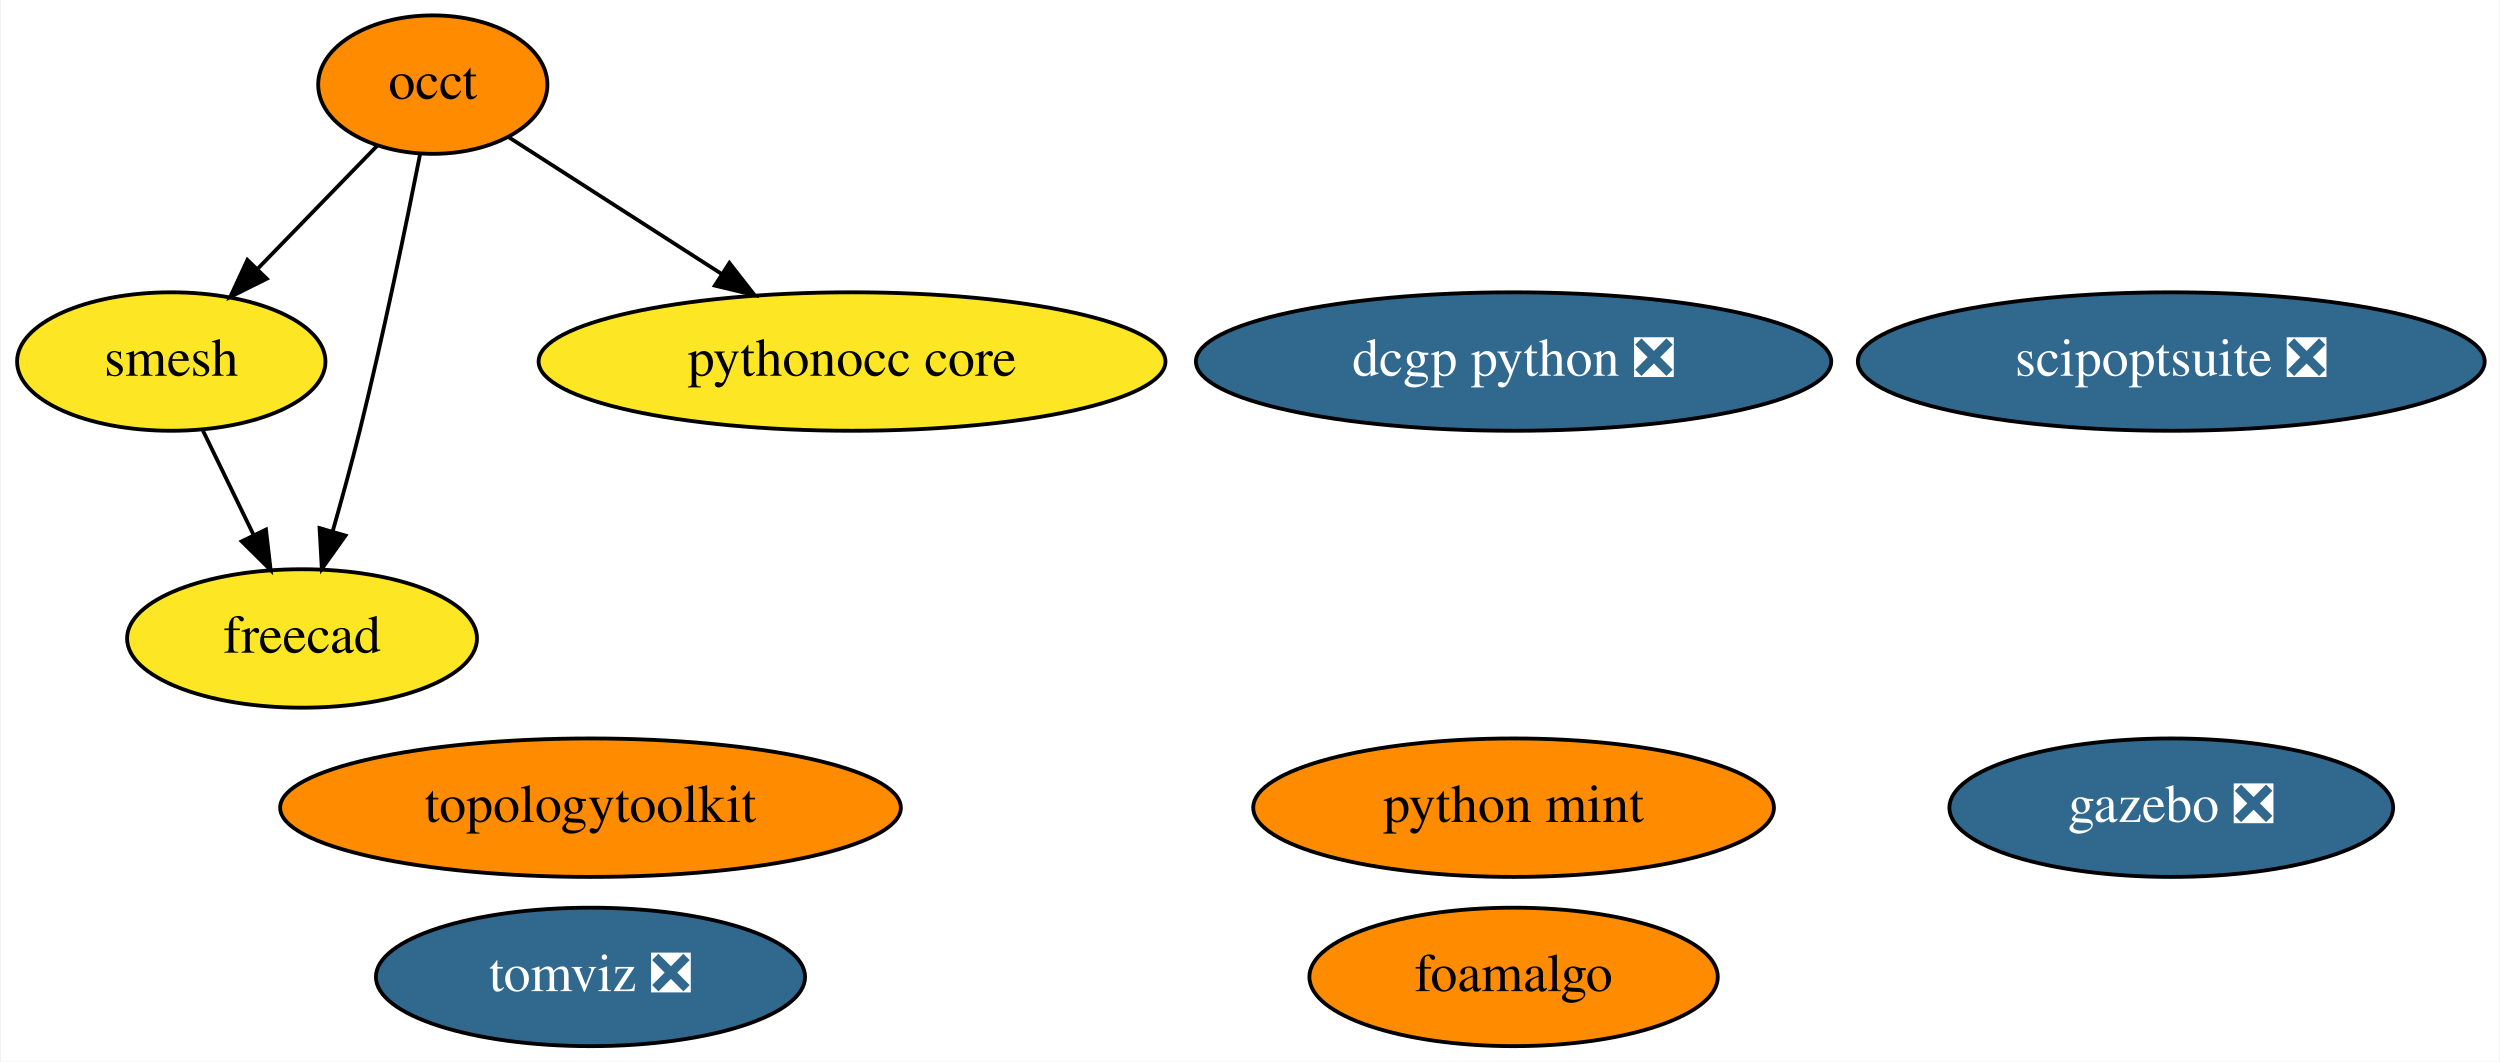
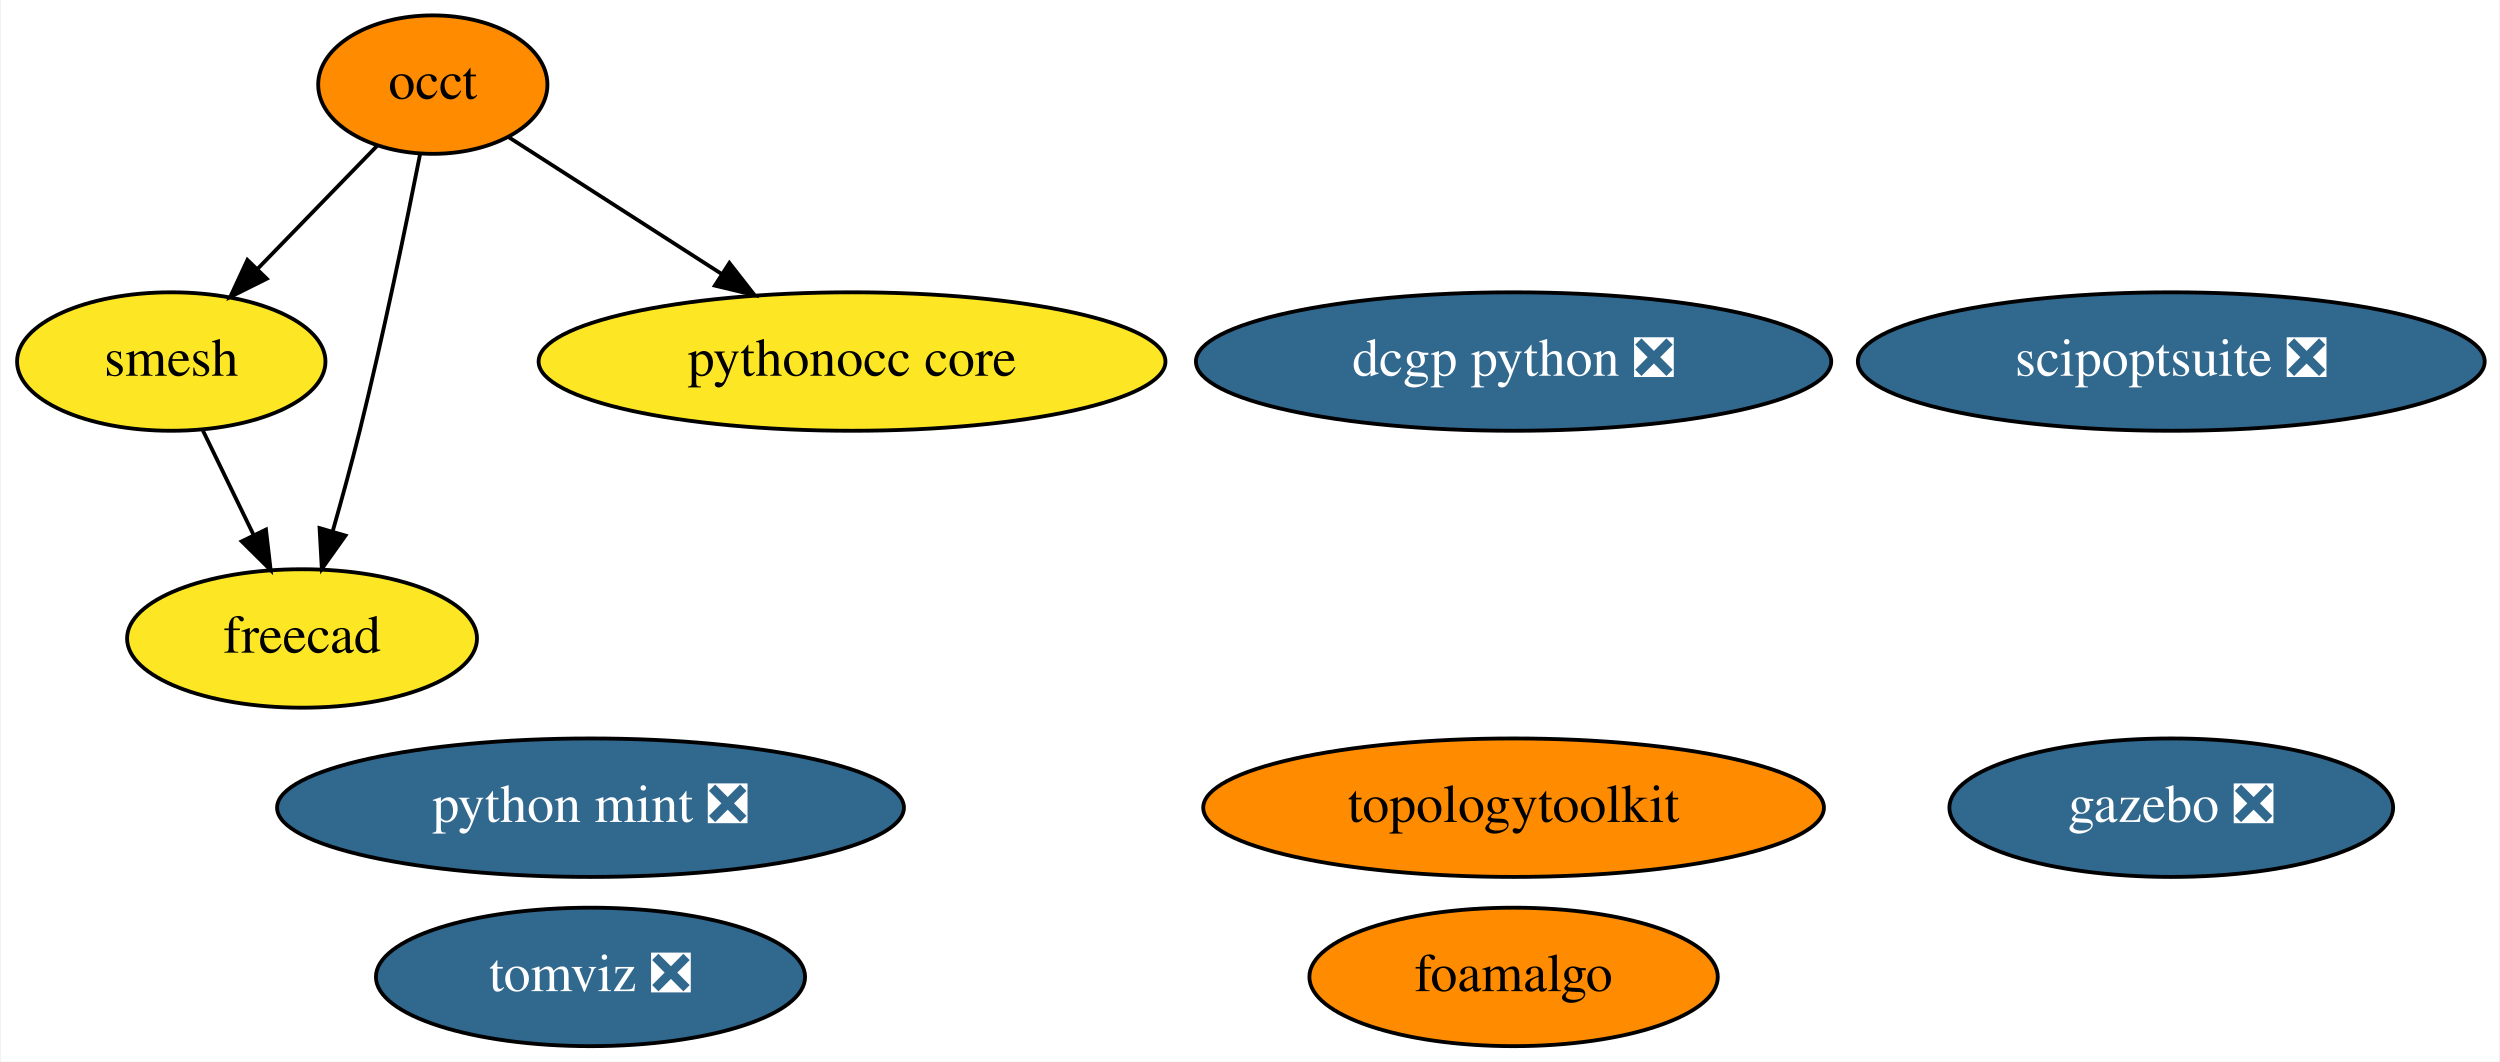
<svg xmlns="http://www.w3.org/2000/svg" xmlns:xlink="http://www.w3.org/1999/xlink" width="650pt" height="276pt" viewBox="0.00 0.00 649.54 276.00">
  <g id="graph0" class="graph" transform="scale(1 1) rotate(0) translate(4 272)">
    <polygon fill="white" stroke="transparent" points="-4,4 -4,-272 645.54,-272 645.54,4 -4,4" />
    <g id="node1" class="node">
      <g id="a_node1">
        <a xlink:href="https://github.com/conda-forge/occt-feedstock" xlink:title="occt">
          <ellipse fill="#ff8c00" stroke="black" cx="108.3" cy="-250" rx="29.8" ry="18" />
          <text text-anchor="middle" x="108.3" y="-246.3" font-family="Times,serif" font-size="14.00">occt</text>
        </a>
      </g>
    </g>
    <g id="node2" class="node">
      <g id="a_node2">
        <a xlink:href="https://github.com/conda-forge/smesh-feedstock" xlink:title="smesh">
          <ellipse fill="#fde725" stroke="black" cx="40.3" cy="-178" rx="40.09" ry="18" />
          <text text-anchor="middle" x="40.3" y="-174.3" font-family="Times,serif" font-size="14.00">smesh</text>
        </a>
      </g>
    </g>
    <g id="edge3" class="edge">
      <path fill="none" stroke="black" d="M93.88,-234.15C84.84,-224.85 73.01,-212.67 62.76,-202.12" />
      <polygon fill="black" stroke="black" points="65.12,-199.53 55.64,-194.8 60.1,-204.41 65.12,-199.53" />
    </g>
    <g id="node3" class="node">
      <g id="a_node3">
        <a xlink:href="https://github.com/conda-forge/freecad-feedstock" xlink:title="freecad">
          <ellipse fill="#fde725" stroke="black" cx="74.3" cy="-106" rx="45.49" ry="18" />
          <text text-anchor="middle" x="74.3" y="-102.3" font-family="Times,serif" font-size="14.00">freecad</text>
        </a>
      </g>
    </g>
    <g id="edge1" class="edge">
      <path fill="none" stroke="black" d="M104.98,-231.86C101.43,-213.88 95.46,-184.84 89.3,-160 87.17,-151.42 84.62,-142.13 82.24,-133.76" />
      <polygon fill="black" stroke="black" points="85.59,-132.74 79.45,-124.11 78.86,-134.69 85.59,-132.74" />
    </g>
    <g id="node7" class="node">
      <g id="a_node7">
        <a xlink:href="https://github.com/conda-forge/pythonocc-core-feedstock" xlink:title="pythonocc core">
          <ellipse fill="#fde725" stroke="black" cx="217.3" cy="-178" rx="81.49" ry="18" />
          <text text-anchor="middle" x="217.3" y="-174.3" font-family="Times,serif" font-size="14.00">pythonocc core</text>
        </a>
      </g>
    </g>
    <g id="edge2" class="edge">
      <path fill="none" stroke="black" d="M128.04,-236.32C143.43,-226.44 165.18,-212.47 183.35,-200.8" />
      <polygon fill="black" stroke="black" points="185.42,-203.63 191.94,-195.28 181.63,-197.74 185.42,-203.63" />
    </g>
    <g id="edge4" class="edge">
      <path fill="none" stroke="black" d="M48.53,-160.05C52.49,-151.89 57.34,-141.91 61.75,-132.82" />
      <polygon fill="black" stroke="black" points="64.92,-134.31 66.14,-123.79 58.62,-131.25 64.92,-134.31" />
    </g>
    <g id="node4" class="node">
      <g id="a_node4">
        <a xlink:href="https://github.com/conda-forge/topologytoolkit-feedstock" xlink:title="topologytoolkit">
-           <ellipse fill="#ff8c00" stroke="black" cx="149.3" cy="-62" rx="80.69" ry="18" />
-           <text text-anchor="middle" x="149.3" y="-58.3" font-family="Times,serif" font-size="14.00">topologytoolkit</text>
+           <ellipse fill="#ff8c00" stroke="black" cx="389.3" cy="-62" rx="80.69" ry="18" />
+           <text text-anchor="middle" x="389.3" y="-58.3" font-family="Times,serif" font-size="14.00">topologytoolkit</text>
        </a>
      </g>
    </g>
    <g id="node5" class="node">
      <g id="a_node5">
        <a xlink:href="https://github.com/conda-forge/gazebo-feedstock/pull/82" xlink:title="gazebo ❎">
          <ellipse fill="#31688e" stroke="black" cx="560.3" cy="-62" rx="57.69" ry="18" />
          <text text-anchor="middle" x="560.3" y="-58.3" font-family="Times,serif" font-size="14.00" fill="white">gazebo ❎</text>
        </a>
      </g>
    </g>
    <g id="node6" class="node">
      <g id="a_node6">
        <a xlink:href="https://github.com/conda-forge/dcgp-python-feedstock/pull/17" xlink:title="dcgp python ❎">
          <ellipse fill="#31688e" stroke="black" cx="389.3" cy="-178" rx="82.59" ry="18" />
          <text text-anchor="middle" x="389.3" y="-174.3" font-family="Times,serif" font-size="14.00" fill="white">dcgp python ❎</text>
        </a>
      </g>
    </g>
    <g id="node8" class="node">
      <g id="a_node8">
        <a xlink:href="https://github.com/conda-forge/foamalgo-feedstock" xlink:title="foamalgo">
          <ellipse fill="#ff8c00" stroke="black" cx="389.3" cy="-18" rx="53.09" ry="18" />
          <text text-anchor="middle" x="389.3" y="-14.3" font-family="Times,serif" font-size="14.00">foamalgo</text>
        </a>
      </g>
    </g>
    <g id="node9" class="node">
      <g id="a_node9">
        <a xlink:href="https://github.com/conda-forge/tomviz-feedstock/pull/14" xlink:title="tomviz ❎">
          <ellipse fill="#31688e" stroke="black" cx="149.3" cy="-18" rx="55.79" ry="18" />
          <text text-anchor="middle" x="149.3" y="-14.3" font-family="Times,serif" font-size="14.00" fill="white">tomviz ❎</text>
        </a>
      </g>
    </g>
    <g id="node10" class="node">
      <g id="a_node10">
        <a xlink:href="https://github.com/conda-forge/scipoptsuite-feedstock/pull/16" xlink:title="scipoptsuite ❎">
          <ellipse fill="#31688e" stroke="black" cx="560.3" cy="-178" rx="81.49" ry="18" />
          <text text-anchor="middle" x="560.3" y="-174.3" font-family="Times,serif" font-size="14.00" fill="white">scipoptsuite ❎</text>
        </a>
      </g>
    </g>
    <g id="node11" class="node">
      <g id="a_node11">
-         <a xlink:href="https://github.com/conda-forge/python-mint-feedstock" xlink:title="python mint">
-           <ellipse fill="#ff8c00" stroke="black" cx="389.3" cy="-62" rx="67.69" ry="18" />
-           <text text-anchor="middle" x="389.3" y="-58.3" font-family="Times,serif" font-size="14.00">python mint</text>
+         <a xlink:href="https://github.com/conda-forge/python-mint-feedstock/pull/22" xlink:title="python mint ❎">
+           <ellipse fill="#31688e" stroke="black" cx="149.3" cy="-62" rx="81.49" ry="18" />
+           <text text-anchor="middle" x="149.3" y="-58.3" font-family="Times,serif" font-size="14.00" fill="white">python mint ❎</text>
        </a>
      </g>
    </g>
  </g>
</svg>
